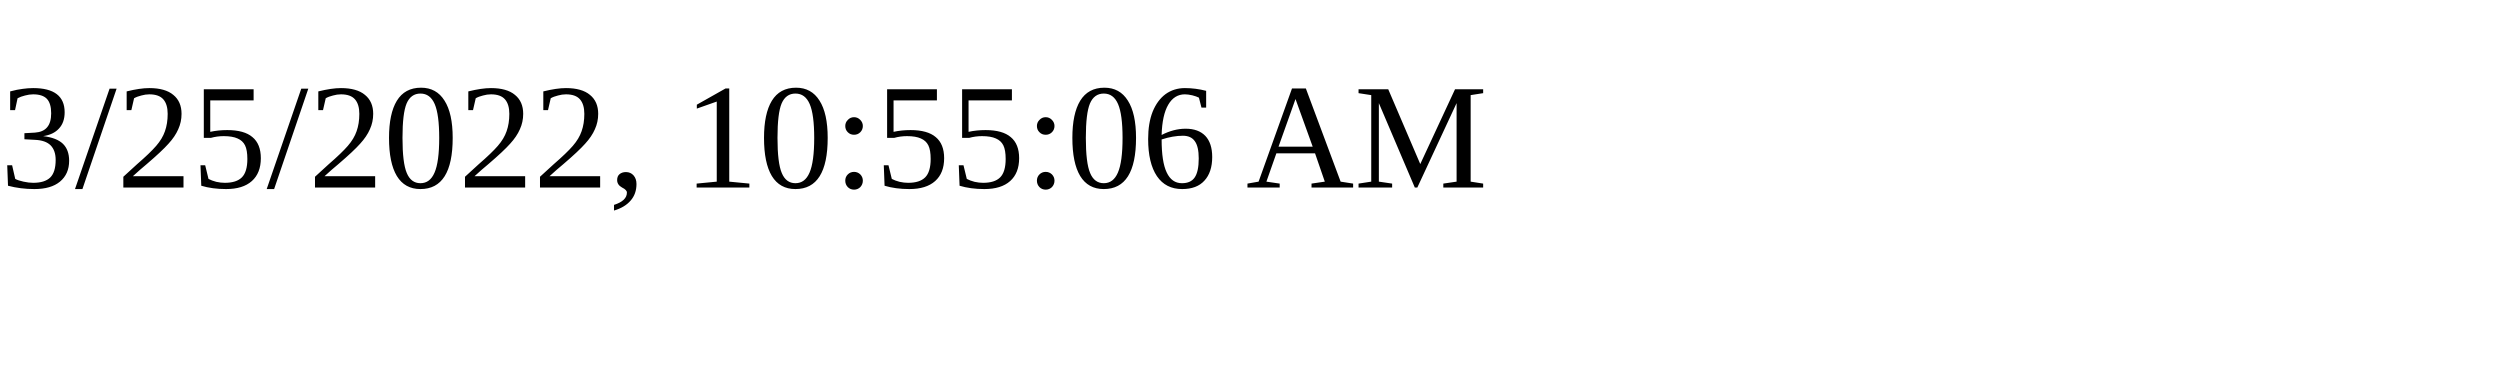
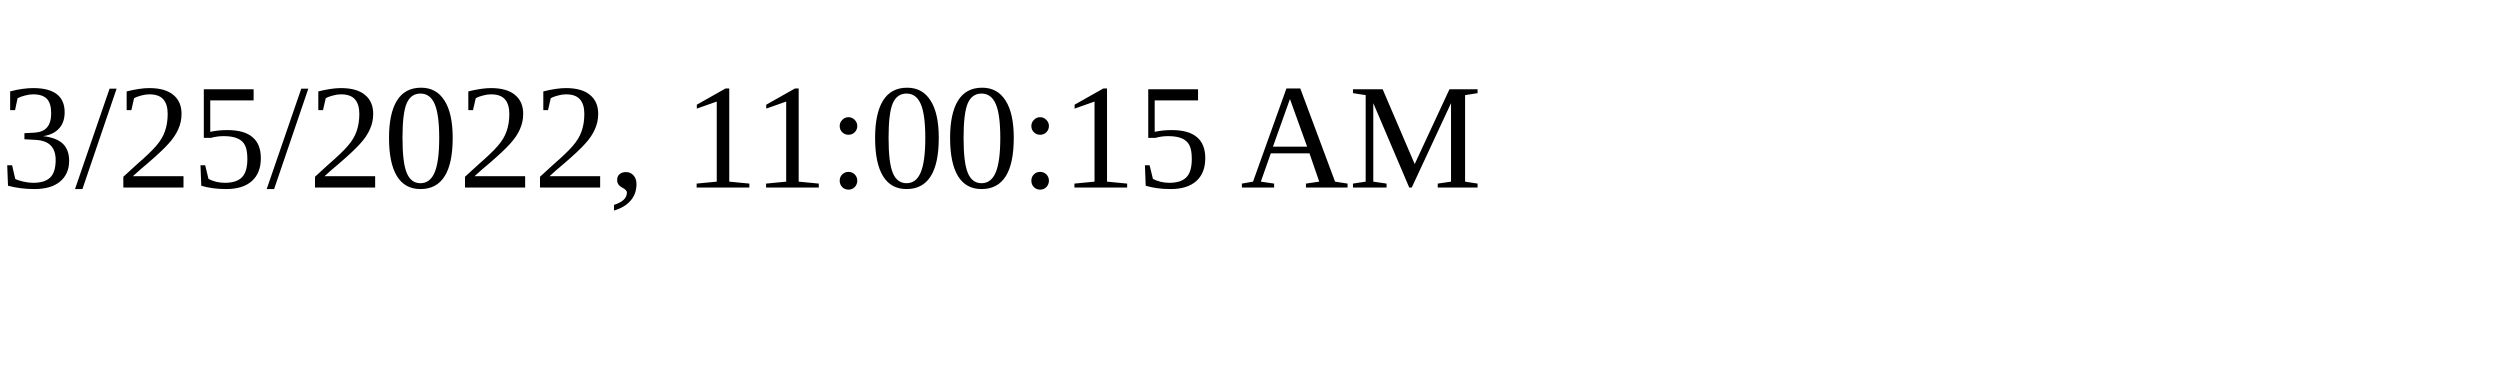
<svg xmlns="http://www.w3.org/2000/svg" height="30" width="200">
-   <text x="0" y="15">3/25/2022, 10:55:06 AM</text>
+   <text x="0" y="15">3/25/2022, 11:00:15 AM</text>
</svg>
